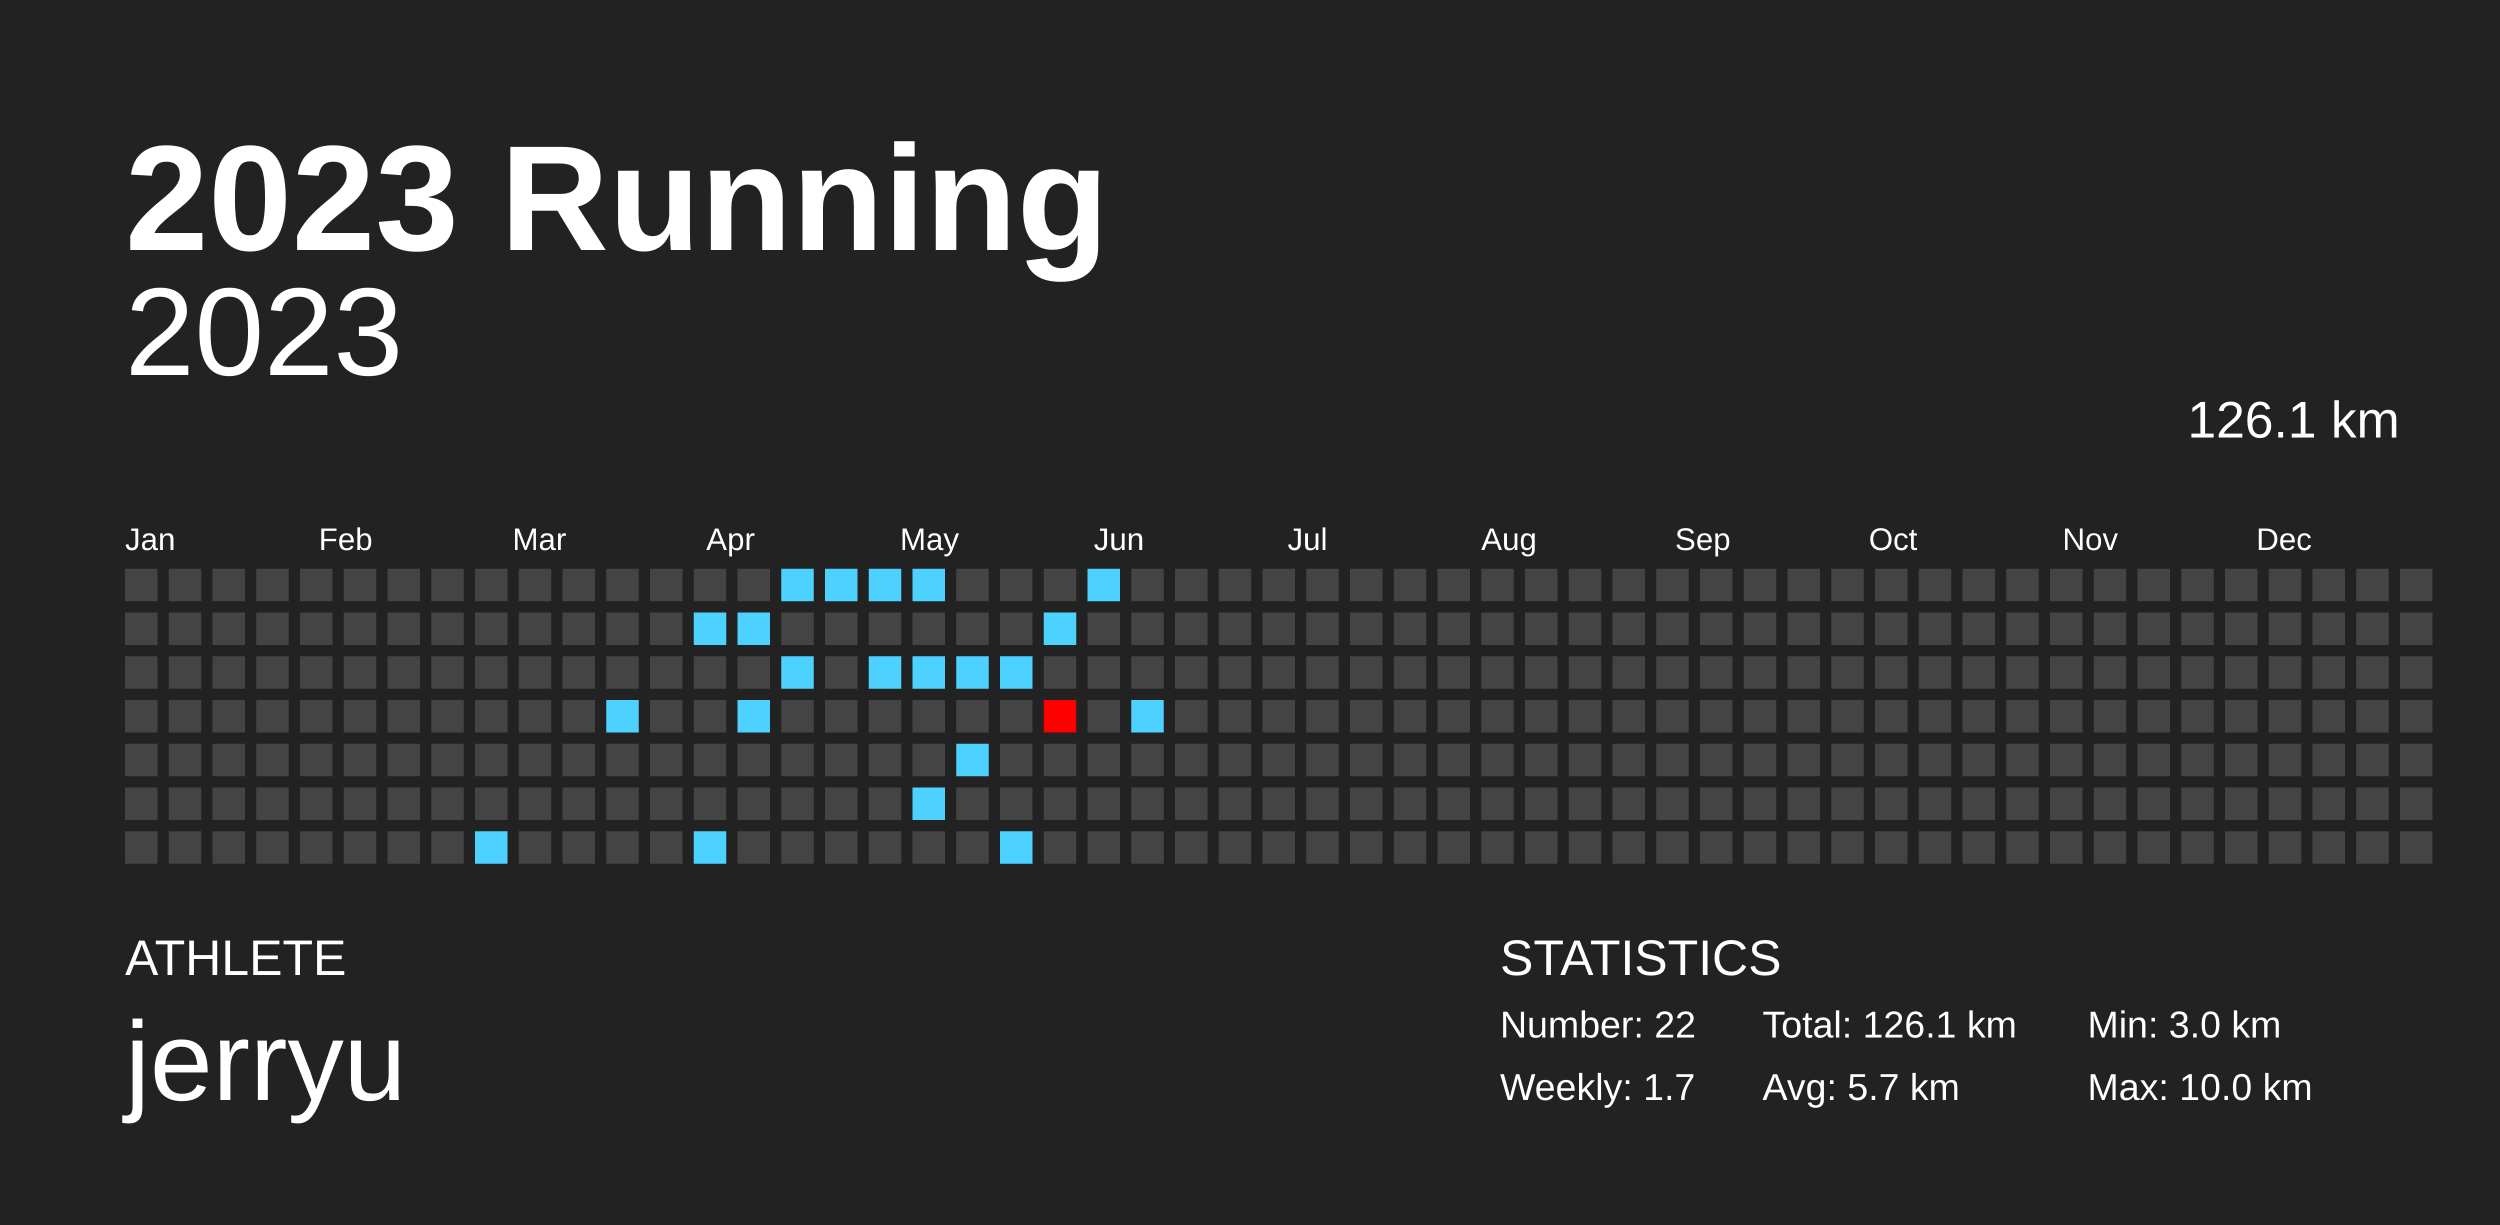
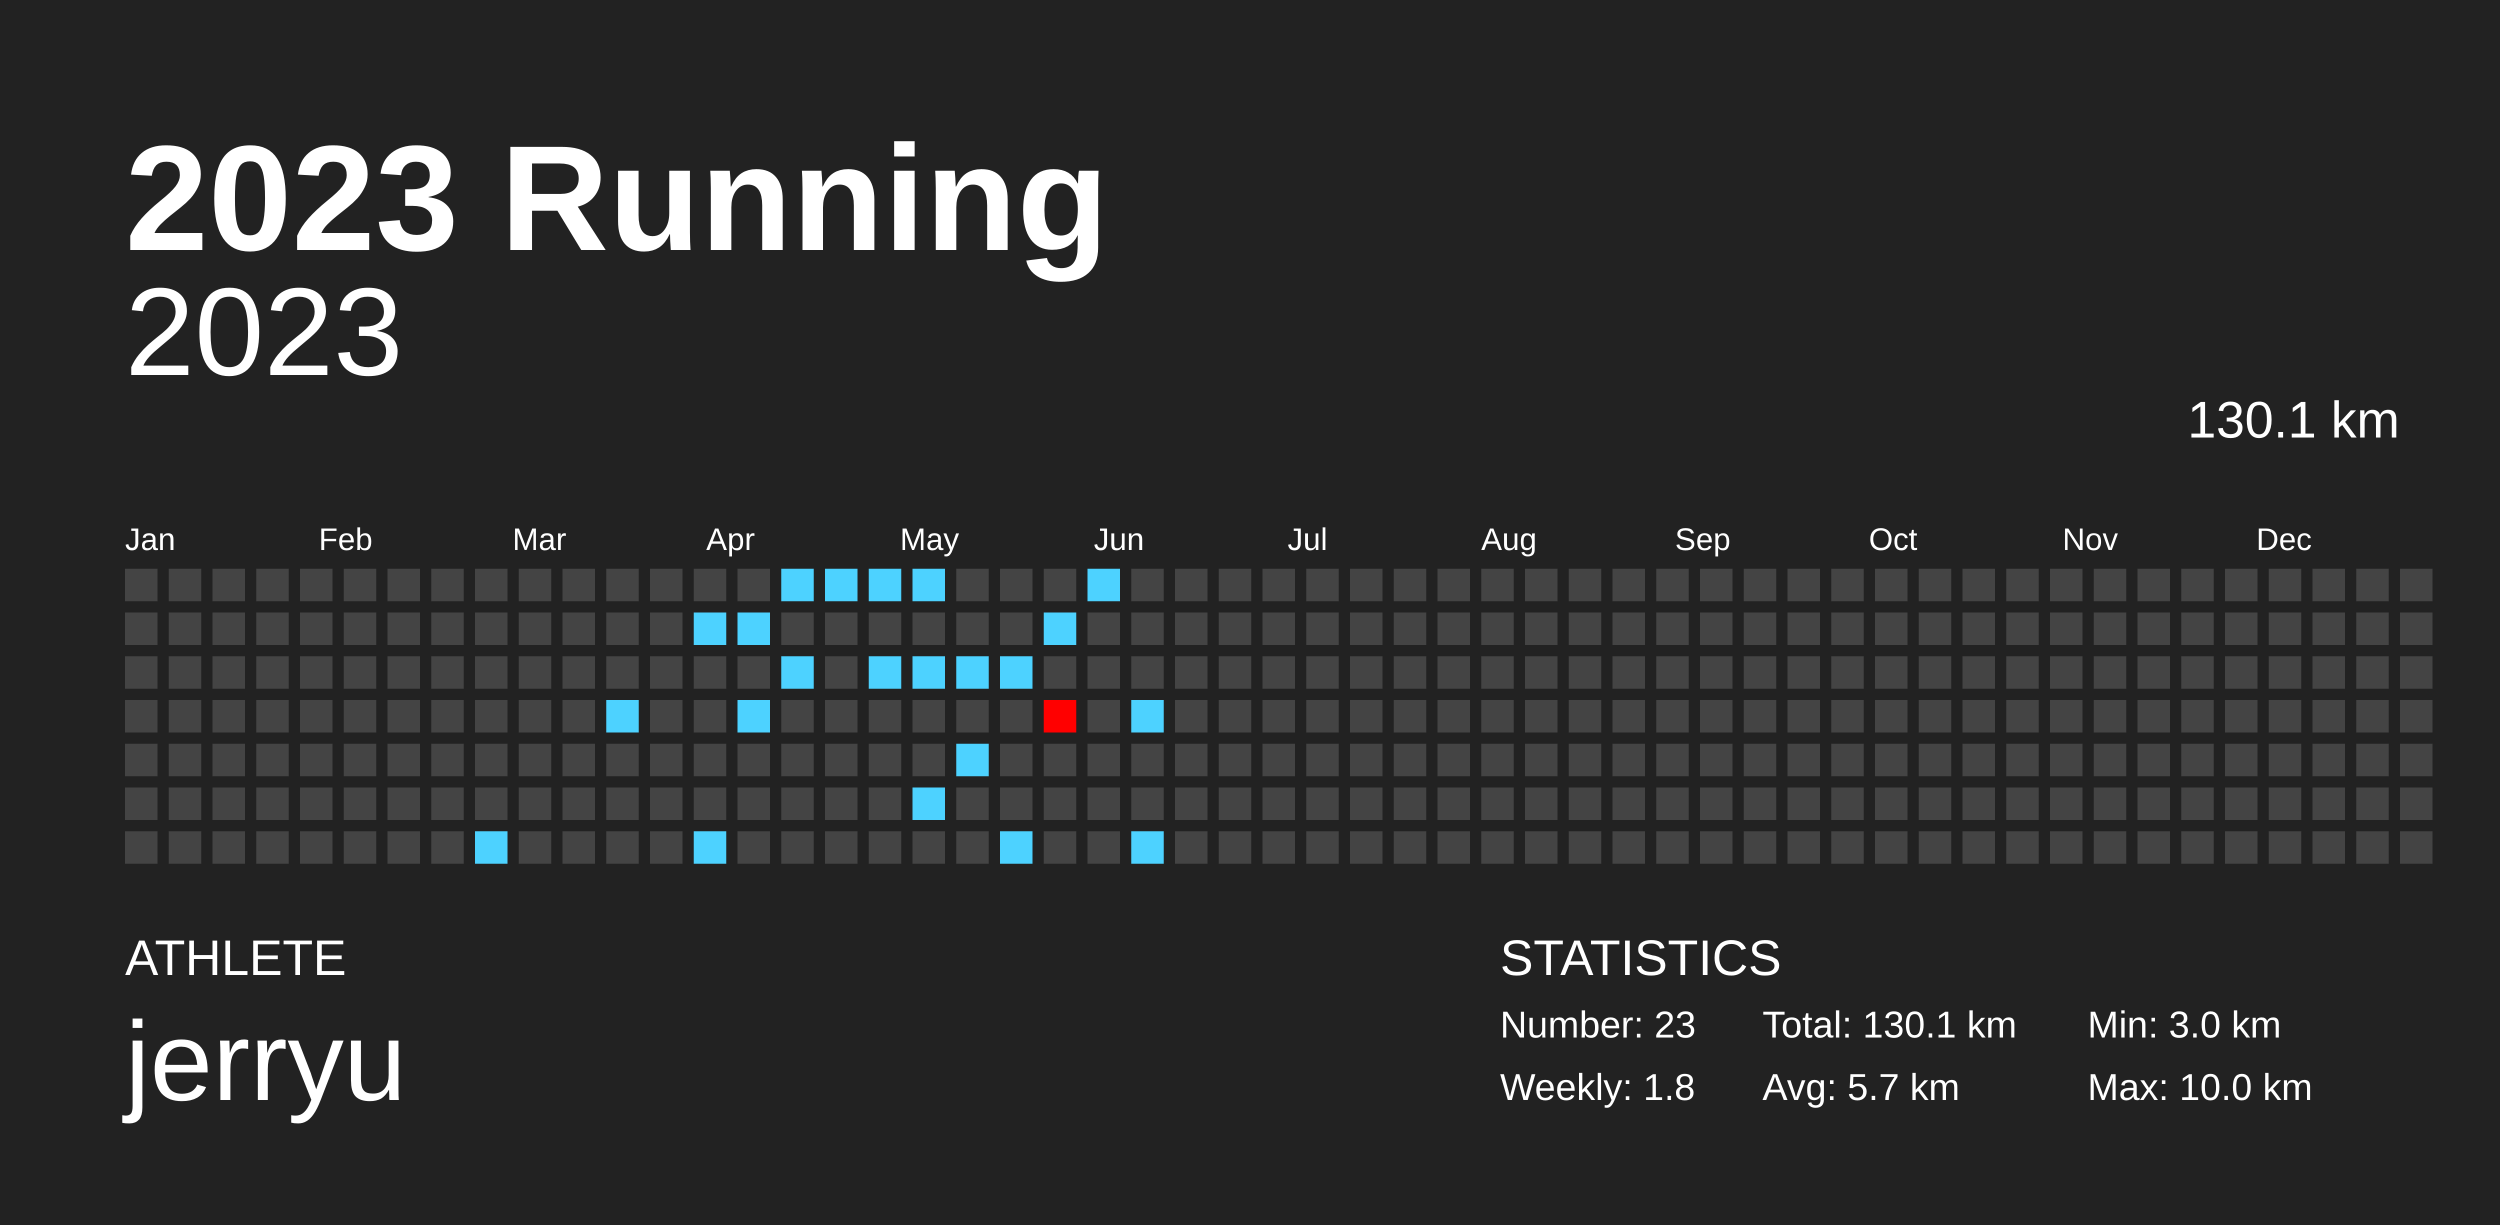
<svg xmlns="http://www.w3.org/2000/svg" baseProfile="full" height="98mm" version="1.1" viewBox="0,0,200,98" width="200mm">
  <defs />
  <rect fill="#222222" height="98" width="200" x="0" y="0" />
  <text fill="#FFFFFF" style="font-size:12px; font-family:Arial; font-weight:bold;" x="10" y="20">2023 Running</text>
  <text fill="#FFFFFF" style="font-size:4px; font-family:Arial" x="10" y="78">ATHLETE</text>
  <text fill="#FFFFFF" style="font-size:9px; font-family:Arial" x="10" y="88">jerryu</text>
  <text fill="#FFFFFF" style="font-size:4px; font-family:Arial" x="120" y="78">STATISTICS</text>
-   <text fill="#FFFFFF" style="font-size:3px; font-family:Arial" x="120" y="83">Number: 22</text>
-   <text fill="#FFFFFF" style="font-size:3px; font-family:Arial" x="120" y="88">Weekly: 1.7</text>
-   <text fill="#FFFFFF" style="font-size:3px; font-family:Arial" x="141" y="83">Total: 126.1 km</text>
+   <text fill="#FFFFFF" style="font-size:3px; font-family:Arial" x="120" y="83">Number: 23</text>
+   <text fill="#FFFFFF" style="font-size:3px; font-family:Arial" x="120" y="88">Weekly: 1.8</text>
+   <text fill="#FFFFFF" style="font-size:3px; font-family:Arial" x="141" y="83">Total: 130.1 km</text>
  <text fill="#FFFFFF" style="font-size:3px; font-family:Arial" x="141" y="88">Avg: 5.7 km</text>
  <text fill="#FFFFFF" style="font-size:3px; font-family:Arial" x="167" y="83">Min: 3.0 km</text>
  <text fill="#FFFFFF" style="font-size:3px; font-family:Arial" x="167" y="88">Max: 10.0 km</text>
  <text alignment-baseline="hanging" fill="#FFFFFF" style="font-size:10.0px; font-family:Arial;" x="10" y="30">2023</text>
-   <text alignment-baseline="hanging" fill="#FFFFFF" style="font-size:4.125px; font-family:Arial;" x="175" y="35">126.1 km</text>
+   <text alignment-baseline="hanging" fill="#FFFFFF" style="font-size:4.125px; font-family:Arial;" x="175" y="35">130.1 km</text>
  <text fill="#FFFFFF" style="font-size:2.5px; font-family:Arial" x="10.0" y="44">Jan</text>
  <text fill="#FFFFFF" style="font-size:2.5px; font-family:Arial" x="25.5" y="44">Feb</text>
  <text fill="#FFFFFF" style="font-size:2.5px; font-family:Arial" x="41.0" y="44">Mar</text>
  <text fill="#FFFFFF" style="font-size:2.5px; font-family:Arial" x="56.5" y="44">Apr</text>
  <text fill="#FFFFFF" style="font-size:2.5px; font-family:Arial" x="72.0" y="44">May</text>
  <text fill="#FFFFFF" style="font-size:2.5px; font-family:Arial" x="87.5" y="44">Jun</text>
  <text fill="#FFFFFF" style="font-size:2.5px; font-family:Arial" x="103.0" y="44">Jul</text>
  <text fill="#FFFFFF" style="font-size:2.5px; font-family:Arial" x="118.5" y="44">Aug</text>
  <text fill="#FFFFFF" style="font-size:2.5px; font-family:Arial" x="134.0" y="44">Sep</text>
  <text fill="#FFFFFF" style="font-size:2.5px; font-family:Arial" x="149.5" y="44">Oct</text>
  <text fill="#FFFFFF" style="font-size:2.5px; font-family:Arial" x="165.0" y="44">Nov</text>
  <text fill="#FFFFFF" style="font-size:2.5px; font-family:Arial" x="180.5" y="44">Dec</text>
  <rect fill="#444444" height="2.6" width="2.6" x="10.0" y="45.5" />
  <rect fill="#444444" height="2.6" width="2.6" x="10.0" y="49.0" />
  <rect fill="#444444" height="2.6" width="2.6" x="10.0" y="52.5" />
  <rect fill="#444444" height="2.6" width="2.6" x="10.0" y="56.0" />
  <rect fill="#444444" height="2.6" width="2.6" x="10.0" y="59.5" />
  <rect fill="#444444" height="2.6" width="2.6" x="10.0" y="63.0" />
  <rect fill="#444444" height="2.6" width="2.6" x="10.0" y="66.5" />
  <rect fill="#444444" height="2.6" width="2.6" x="13.5" y="45.5" />
  <rect fill="#444444" height="2.6" width="2.6" x="13.5" y="49.0" />
  <rect fill="#444444" height="2.6" width="2.6" x="13.5" y="52.5" />
  <rect fill="#444444" height="2.6" width="2.6" x="13.5" y="56.0" />
  <rect fill="#444444" height="2.6" width="2.6" x="13.5" y="59.5" />
  <rect fill="#444444" height="2.6" width="2.6" x="13.5" y="63.0" />
  <rect fill="#444444" height="2.6" width="2.6" x="13.5" y="66.5" />
  <rect fill="#444444" height="2.6" width="2.6" x="17.0" y="45.5" />
  <rect fill="#444444" height="2.6" width="2.6" x="17.0" y="49.0" />
  <rect fill="#444444" height="2.6" width="2.6" x="17.0" y="52.5" />
  <rect fill="#444444" height="2.6" width="2.6" x="17.0" y="56.0" />
  <rect fill="#444444" height="2.6" width="2.6" x="17.0" y="59.5" />
  <rect fill="#444444" height="2.6" width="2.6" x="17.0" y="63.0" />
  <rect fill="#444444" height="2.6" width="2.6" x="17.0" y="66.5" />
  <rect fill="#444444" height="2.6" width="2.6" x="20.5" y="45.5" />
  <rect fill="#444444" height="2.6" width="2.6" x="20.5" y="49.0" />
  <rect fill="#444444" height="2.6" width="2.6" x="20.5" y="52.5" />
  <rect fill="#444444" height="2.6" width="2.6" x="20.5" y="56.0" />
  <rect fill="#444444" height="2.6" width="2.6" x="20.5" y="59.5" />
  <rect fill="#444444" height="2.6" width="2.6" x="20.5" y="63.0" />
  <rect fill="#444444" height="2.6" width="2.6" x="20.5" y="66.5" />
  <rect fill="#444444" height="2.6" width="2.6" x="24.0" y="45.5" />
  <rect fill="#444444" height="2.6" width="2.6" x="24.0" y="49.0" />
  <rect fill="#444444" height="2.6" width="2.6" x="24.0" y="52.5" />
  <rect fill="#444444" height="2.6" width="2.6" x="24.0" y="56.0" />
  <rect fill="#444444" height="2.6" width="2.6" x="24.0" y="59.5" />
  <rect fill="#444444" height="2.6" width="2.6" x="24.0" y="63.0" />
  <rect fill="#444444" height="2.6" width="2.6" x="24.0" y="66.5" />
  <rect fill="#444444" height="2.6" width="2.6" x="27.5" y="45.5" />
  <rect fill="#444444" height="2.6" width="2.6" x="27.5" y="49.0" />
  <rect fill="#444444" height="2.6" width="2.6" x="27.5" y="52.5" />
  <rect fill="#444444" height="2.6" width="2.6" x="27.5" y="56.0" />
  <rect fill="#444444" height="2.6" width="2.6" x="27.5" y="59.5" />
  <rect fill="#444444" height="2.6" width="2.6" x="27.5" y="63.0" />
  <rect fill="#444444" height="2.6" width="2.6" x="27.5" y="66.5" />
  <rect fill="#444444" height="2.6" width="2.6" x="31.0" y="45.5" />
  <rect fill="#444444" height="2.6" width="2.6" x="31.0" y="49.0" />
  <rect fill="#444444" height="2.6" width="2.6" x="31.0" y="52.5" />
  <rect fill="#444444" height="2.6" width="2.6" x="31.0" y="56.0" />
  <rect fill="#444444" height="2.6" width="2.6" x="31.0" y="59.5" />
  <rect fill="#444444" height="2.6" width="2.6" x="31.0" y="63.0" />
  <rect fill="#444444" height="2.6" width="2.6" x="31.0" y="66.5" />
  <rect fill="#444444" height="2.6" width="2.6" x="34.5" y="45.5" />
  <rect fill="#444444" height="2.6" width="2.6" x="34.5" y="49.0" />
  <rect fill="#444444" height="2.6" width="2.6" x="34.5" y="52.5" />
  <rect fill="#444444" height="2.6" width="2.6" x="34.5" y="56.0" />
  <rect fill="#444444" height="2.6" width="2.6" x="34.5" y="59.5" />
  <rect fill="#444444" height="2.6" width="2.6" x="34.5" y="63.0" />
  <rect fill="#444444" height="2.6" width="2.6" x="34.5" y="66.5" />
  <rect fill="#444444" height="2.6" width="2.6" x="38.0" y="45.5" />
  <rect fill="#444444" height="2.6" width="2.6" x="38.0" y="49.0" />
  <rect fill="#444444" height="2.6" width="2.6" x="38.0" y="52.5" />
  <rect fill="#444444" height="2.6" width="2.6" x="38.0" y="56.0" />
  <rect fill="#444444" height="2.6" width="2.6" x="38.0" y="59.5" />
  <rect fill="#444444" height="2.6" width="2.6" x="38.0" y="63.0" />
  <rect fill="#4dd2ff" height="2.6" width="2.6" x="38.0" y="66.5" />
  <rect fill="#444444" height="2.6" width="2.6" x="41.5" y="45.5" />
  <rect fill="#444444" height="2.6" width="2.6" x="41.5" y="49.0" />
  <rect fill="#444444" height="2.6" width="2.6" x="41.5" y="52.5" />
  <rect fill="#444444" height="2.6" width="2.6" x="41.5" y="56.0" />
  <rect fill="#444444" height="2.6" width="2.6" x="41.5" y="59.5" />
  <rect fill="#444444" height="2.6" width="2.6" x="41.5" y="63.0" />
  <rect fill="#444444" height="2.6" width="2.6" x="41.5" y="66.5" />
  <rect fill="#444444" height="2.6" width="2.6" x="45.0" y="45.5" />
  <rect fill="#444444" height="2.6" width="2.6" x="45.0" y="49.0" />
  <rect fill="#444444" height="2.6" width="2.6" x="45.0" y="52.5" />
  <rect fill="#444444" height="2.6" width="2.6" x="45.0" y="56.0" />
  <rect fill="#444444" height="2.6" width="2.6" x="45.0" y="59.5" />
  <rect fill="#444444" height="2.6" width="2.6" x="45.0" y="63.0" />
  <rect fill="#444444" height="2.6" width="2.6" x="45.0" y="66.5" />
  <rect fill="#444444" height="2.6" width="2.6" x="48.5" y="45.5" />
  <rect fill="#444444" height="2.6" width="2.6" x="48.5" y="49.0" />
  <rect fill="#444444" height="2.6" width="2.6" x="48.5" y="52.5" />
  <rect fill="#4dd2ff" height="2.6" width="2.6" x="48.5" y="56.0" />
  <rect fill="#444444" height="2.6" width="2.6" x="48.5" y="59.5" />
  <rect fill="#444444" height="2.6" width="2.6" x="48.5" y="63.0" />
  <rect fill="#444444" height="2.6" width="2.6" x="48.5" y="66.5" />
  <rect fill="#444444" height="2.6" width="2.6" x="52.0" y="45.5" />
  <rect fill="#444444" height="2.6" width="2.6" x="52.0" y="49.0" />
  <rect fill="#444444" height="2.6" width="2.6" x="52.0" y="52.5" />
  <rect fill="#444444" height="2.6" width="2.6" x="52.0" y="56.0" />
  <rect fill="#444444" height="2.6" width="2.6" x="52.0" y="59.5" />
  <rect fill="#444444" height="2.6" width="2.6" x="52.0" y="63.0" />
  <rect fill="#444444" height="2.6" width="2.6" x="52.0" y="66.5" />
  <rect fill="#444444" height="2.6" width="2.6" x="55.5" y="45.5" />
  <rect fill="#4dd2ff" height="2.6" width="2.6" x="55.5" y="49.0" />
  <rect fill="#444444" height="2.6" width="2.6" x="55.5" y="52.5" />
  <rect fill="#444444" height="2.6" width="2.6" x="55.5" y="56.0" />
  <rect fill="#444444" height="2.6" width="2.6" x="55.5" y="59.5" />
  <rect fill="#444444" height="2.6" width="2.6" x="55.5" y="63.0" />
  <rect fill="#4dd2ff" height="2.6" width="2.6" x="55.5" y="66.5" />
  <rect fill="#444444" height="2.6" width="2.6" x="59.0" y="45.5" />
  <rect fill="#4dd2ff" height="2.6" width="2.6" x="59.0" y="49.0" />
  <rect fill="#444444" height="2.6" width="2.6" x="59.0" y="52.5" />
  <rect fill="#4dd2ff" height="2.6" width="2.6" x="59.0" y="56.0" />
  <rect fill="#444444" height="2.6" width="2.6" x="59.0" y="59.5" />
  <rect fill="#444444" height="2.6" width="2.6" x="59.0" y="63.0" />
  <rect fill="#444444" height="2.6" width="2.6" x="59.0" y="66.5" />
  <rect fill="#4dd2ff" height="2.6" width="2.6" x="62.5" y="45.5" />
  <rect fill="#444444" height="2.6" width="2.6" x="62.5" y="49.0" />
  <rect fill="#4dd2ff" height="2.6" width="2.6" x="62.5" y="52.5" />
  <rect fill="#444444" height="2.6" width="2.6" x="62.5" y="56.0" />
  <rect fill="#444444" height="2.6" width="2.6" x="62.5" y="59.5" />
  <rect fill="#444444" height="2.6" width="2.6" x="62.5" y="63.0" />
  <rect fill="#444444" height="2.6" width="2.6" x="62.5" y="66.5" />
  <rect fill="#4dd2ff" height="2.6" width="2.6" x="66.0" y="45.5" />
  <rect fill="#444444" height="2.6" width="2.6" x="66.0" y="49.0" />
  <rect fill="#444444" height="2.6" width="2.6" x="66.0" y="52.5" />
  <rect fill="#444444" height="2.6" width="2.6" x="66.0" y="56.0" />
  <rect fill="#444444" height="2.6" width="2.6" x="66.0" y="59.5" />
  <rect fill="#444444" height="2.6" width="2.6" x="66.0" y="63.0" />
  <rect fill="#444444" height="2.6" width="2.6" x="66.0" y="66.5" />
  <rect fill="#4dd2ff" height="2.6" width="2.6" x="69.5" y="45.5" />
  <rect fill="#444444" height="2.6" width="2.6" x="69.5" y="49.0" />
  <rect fill="#4dd2ff" height="2.6" width="2.6" x="69.5" y="52.5" />
  <rect fill="#444444" height="2.6" width="2.6" x="69.5" y="56.0" />
  <rect fill="#444444" height="2.6" width="2.6" x="69.5" y="59.5" />
  <rect fill="#444444" height="2.6" width="2.6" x="69.5" y="63.0" />
  <rect fill="#444444" height="2.6" width="2.6" x="69.5" y="66.5" />
  <rect fill="#4dd2ff" height="2.6" width="2.6" x="73.0" y="45.5" />
  <rect fill="#444444" height="2.6" width="2.6" x="73.0" y="49.0" />
  <rect fill="#4dd2ff" height="2.6" width="2.6" x="73.0" y="52.5" />
  <rect fill="#444444" height="2.6" width="2.6" x="73.0" y="56.0" />
  <rect fill="#444444" height="2.6" width="2.6" x="73.0" y="59.5" />
  <rect fill="#4dd2ff" height="2.6" width="2.6" x="73.0" y="63.0" />
  <rect fill="#444444" height="2.6" width="2.6" x="73.0" y="66.5" />
  <rect fill="#444444" height="2.6" width="2.6" x="76.5" y="45.5" />
  <rect fill="#444444" height="2.6" width="2.6" x="76.5" y="49.0" />
  <rect fill="#4dd2ff" height="2.6" width="2.6" x="76.5" y="52.5" />
  <rect fill="#444444" height="2.6" width="2.6" x="76.5" y="56.0" />
  <rect fill="#4dd2ff" height="2.6" width="2.6" x="76.5" y="59.5" />
  <rect fill="#444444" height="2.6" width="2.6" x="76.5" y="63.0" />
  <rect fill="#444444" height="2.6" width="2.6" x="76.5" y="66.5" />
  <rect fill="#444444" height="2.6" width="2.6" x="80.0" y="45.5" />
  <rect fill="#444444" height="2.6" width="2.6" x="80.0" y="49.0" />
  <rect fill="#4dd2ff" height="2.6" width="2.6" x="80.0" y="52.5" />
  <rect fill="#444444" height="2.6" width="2.6" x="80.0" y="56.0" />
  <rect fill="#444444" height="2.6" width="2.6" x="80.0" y="59.5" />
  <rect fill="#444444" height="2.6" width="2.6" x="80.0" y="63.0" />
  <rect fill="#4dd2ff" height="2.6" width="2.6" x="80.0" y="66.5" />
  <rect fill="#444444" height="2.6" width="2.6" x="83.5" y="45.5" />
  <rect fill="#4dd2ff" height="2.6" width="2.6" x="83.5" y="49.0" />
  <rect fill="#444444" height="2.6" width="2.6" x="83.5" y="52.5" />
  <rect fill="#ff0000" height="2.6" width="2.6" x="83.5" y="56.0" />
  <rect fill="#444444" height="2.6" width="2.6" x="83.5" y="59.5" />
  <rect fill="#444444" height="2.6" width="2.6" x="83.5" y="63.0" />
  <rect fill="#444444" height="2.6" width="2.6" x="83.5" y="66.5" />
  <rect fill="#4dd2ff" height="2.6" width="2.6" x="87.0" y="45.5" />
  <rect fill="#444444" height="2.6" width="2.6" x="87.0" y="49.0" />
  <rect fill="#444444" height="2.6" width="2.6" x="87.0" y="52.5" />
  <rect fill="#444444" height="2.6" width="2.6" x="87.0" y="56.0" />
  <rect fill="#444444" height="2.6" width="2.6" x="87.0" y="59.5" />
  <rect fill="#444444" height="2.6" width="2.6" x="87.0" y="63.0" />
  <rect fill="#444444" height="2.6" width="2.6" x="87.0" y="66.5" />
  <rect fill="#444444" height="2.6" width="2.6" x="90.5" y="45.5" />
  <rect fill="#444444" height="2.6" width="2.6" x="90.5" y="49.0" />
  <rect fill="#444444" height="2.6" width="2.6" x="90.5" y="52.5" />
  <rect fill="#4dd2ff" height="2.6" width="2.6" x="90.5" y="56.0" />
  <rect fill="#444444" height="2.6" width="2.6" x="90.5" y="59.5" />
  <rect fill="#444444" height="2.6" width="2.6" x="90.5" y="63.0" />
-   <rect fill="#444444" height="2.6" width="2.6" x="90.5" y="66.5" />
+   <rect fill="#4dd2ff" height="2.6" width="2.6" x="90.5" y="66.5" />
  <rect fill="#444444" height="2.6" width="2.6" x="94.0" y="45.5" />
  <rect fill="#444444" height="2.6" width="2.6" x="94.0" y="49.0" />
  <rect fill="#444444" height="2.6" width="2.6" x="94.0" y="52.5" />
  <rect fill="#444444" height="2.6" width="2.6" x="94.0" y="56.0" />
  <rect fill="#444444" height="2.6" width="2.6" x="94.0" y="59.5" />
  <rect fill="#444444" height="2.6" width="2.6" x="94.0" y="63.0" />
  <rect fill="#444444" height="2.6" width="2.6" x="94.0" y="66.5" />
  <rect fill="#444444" height="2.6" width="2.6" x="97.5" y="45.5" />
  <rect fill="#444444" height="2.6" width="2.6" x="97.5" y="49.0" />
  <rect fill="#444444" height="2.6" width="2.6" x="97.5" y="52.5" />
  <rect fill="#444444" height="2.6" width="2.6" x="97.5" y="56.0" />
  <rect fill="#444444" height="2.6" width="2.6" x="97.5" y="59.5" />
  <rect fill="#444444" height="2.6" width="2.6" x="97.5" y="63.0" />
  <rect fill="#444444" height="2.6" width="2.6" x="97.5" y="66.5" />
  <rect fill="#444444" height="2.6" width="2.6" x="101.0" y="45.5" />
  <rect fill="#444444" height="2.6" width="2.6" x="101.0" y="49.0" />
  <rect fill="#444444" height="2.6" width="2.6" x="101.0" y="52.5" />
  <rect fill="#444444" height="2.6" width="2.6" x="101.0" y="56.0" />
  <rect fill="#444444" height="2.6" width="2.6" x="101.0" y="59.5" />
  <rect fill="#444444" height="2.6" width="2.6" x="101.0" y="63.0" />
  <rect fill="#444444" height="2.6" width="2.6" x="101.0" y="66.5" />
  <rect fill="#444444" height="2.6" width="2.6" x="104.5" y="45.5" />
  <rect fill="#444444" height="2.6" width="2.6" x="104.5" y="49.0" />
  <rect fill="#444444" height="2.6" width="2.6" x="104.5" y="52.5" />
  <rect fill="#444444" height="2.6" width="2.6" x="104.5" y="56.0" />
  <rect fill="#444444" height="2.6" width="2.6" x="104.5" y="59.5" />
  <rect fill="#444444" height="2.6" width="2.6" x="104.5" y="63.0" />
  <rect fill="#444444" height="2.6" width="2.6" x="104.5" y="66.5" />
  <rect fill="#444444" height="2.6" width="2.6" x="108.0" y="45.5" />
  <rect fill="#444444" height="2.6" width="2.6" x="108.0" y="49.0" />
  <rect fill="#444444" height="2.6" width="2.6" x="108.0" y="52.5" />
  <rect fill="#444444" height="2.6" width="2.6" x="108.0" y="56.0" />
  <rect fill="#444444" height="2.6" width="2.6" x="108.0" y="59.5" />
  <rect fill="#444444" height="2.6" width="2.6" x="108.0" y="63.0" />
  <rect fill="#444444" height="2.6" width="2.6" x="108.0" y="66.5" />
  <rect fill="#444444" height="2.6" width="2.6" x="111.5" y="45.5" />
  <rect fill="#444444" height="2.6" width="2.6" x="111.5" y="49.0" />
  <rect fill="#444444" height="2.6" width="2.6" x="111.5" y="52.5" />
  <rect fill="#444444" height="2.6" width="2.6" x="111.5" y="56.0" />
  <rect fill="#444444" height="2.6" width="2.6" x="111.5" y="59.5" />
  <rect fill="#444444" height="2.6" width="2.6" x="111.5" y="63.0" />
  <rect fill="#444444" height="2.6" width="2.6" x="111.5" y="66.5" />
  <rect fill="#444444" height="2.6" width="2.6" x="115.0" y="45.5" />
  <rect fill="#444444" height="2.6" width="2.6" x="115.0" y="49.0" />
  <rect fill="#444444" height="2.6" width="2.6" x="115.0" y="52.5" />
  <rect fill="#444444" height="2.6" width="2.6" x="115.0" y="56.0" />
  <rect fill="#444444" height="2.6" width="2.6" x="115.0" y="59.5" />
  <rect fill="#444444" height="2.6" width="2.6" x="115.0" y="63.0" />
  <rect fill="#444444" height="2.6" width="2.6" x="115.0" y="66.5" />
  <rect fill="#444444" height="2.6" width="2.6" x="118.5" y="45.5" />
  <rect fill="#444444" height="2.6" width="2.6" x="118.5" y="49.0" />
  <rect fill="#444444" height="2.6" width="2.6" x="118.5" y="52.5" />
  <rect fill="#444444" height="2.6" width="2.6" x="118.5" y="56.0" />
  <rect fill="#444444" height="2.6" width="2.6" x="118.5" y="59.5" />
  <rect fill="#444444" height="2.6" width="2.6" x="118.5" y="63.0" />
  <rect fill="#444444" height="2.6" width="2.6" x="118.5" y="66.5" />
  <rect fill="#444444" height="2.6" width="2.6" x="122.0" y="45.5" />
  <rect fill="#444444" height="2.6" width="2.6" x="122.0" y="49.0" />
  <rect fill="#444444" height="2.6" width="2.6" x="122.0" y="52.5" />
  <rect fill="#444444" height="2.6" width="2.6" x="122.0" y="56.0" />
  <rect fill="#444444" height="2.6" width="2.6" x="122.0" y="59.5" />
  <rect fill="#444444" height="2.6" width="2.6" x="122.0" y="63.0" />
  <rect fill="#444444" height="2.6" width="2.6" x="122.0" y="66.5" />
  <rect fill="#444444" height="2.6" width="2.6" x="125.5" y="45.5" />
  <rect fill="#444444" height="2.6" width="2.6" x="125.5" y="49.0" />
  <rect fill="#444444" height="2.6" width="2.6" x="125.5" y="52.5" />
  <rect fill="#444444" height="2.6" width="2.6" x="125.5" y="56.0" />
  <rect fill="#444444" height="2.6" width="2.6" x="125.5" y="59.5" />
  <rect fill="#444444" height="2.6" width="2.6" x="125.5" y="63.0" />
  <rect fill="#444444" height="2.6" width="2.6" x="125.5" y="66.5" />
  <rect fill="#444444" height="2.6" width="2.6" x="129.0" y="45.5" />
  <rect fill="#444444" height="2.6" width="2.6" x="129.0" y="49.0" />
  <rect fill="#444444" height="2.6" width="2.6" x="129.0" y="52.5" />
  <rect fill="#444444" height="2.6" width="2.6" x="129.0" y="56.0" />
  <rect fill="#444444" height="2.6" width="2.6" x="129.0" y="59.5" />
  <rect fill="#444444" height="2.6" width="2.6" x="129.0" y="63.0" />
  <rect fill="#444444" height="2.6" width="2.6" x="129.0" y="66.5" />
  <rect fill="#444444" height="2.6" width="2.6" x="132.5" y="45.5" />
  <rect fill="#444444" height="2.6" width="2.6" x="132.5" y="49.0" />
  <rect fill="#444444" height="2.6" width="2.6" x="132.5" y="52.5" />
  <rect fill="#444444" height="2.6" width="2.6" x="132.5" y="56.0" />
  <rect fill="#444444" height="2.6" width="2.6" x="132.5" y="59.5" />
  <rect fill="#444444" height="2.6" width="2.6" x="132.5" y="63.0" />
  <rect fill="#444444" height="2.6" width="2.6" x="132.5" y="66.5" />
  <rect fill="#444444" height="2.6" width="2.6" x="136.0" y="45.5" />
  <rect fill="#444444" height="2.6" width="2.6" x="136.0" y="49.0" />
  <rect fill="#444444" height="2.6" width="2.6" x="136.0" y="52.5" />
  <rect fill="#444444" height="2.6" width="2.6" x="136.0" y="56.0" />
  <rect fill="#444444" height="2.6" width="2.6" x="136.0" y="59.5" />
  <rect fill="#444444" height="2.6" width="2.6" x="136.0" y="63.0" />
  <rect fill="#444444" height="2.6" width="2.6" x="136.0" y="66.5" />
  <rect fill="#444444" height="2.6" width="2.6" x="139.5" y="45.5" />
  <rect fill="#444444" height="2.6" width="2.6" x="139.5" y="49.0" />
  <rect fill="#444444" height="2.6" width="2.6" x="139.5" y="52.5" />
  <rect fill="#444444" height="2.6" width="2.6" x="139.5" y="56.0" />
  <rect fill="#444444" height="2.6" width="2.6" x="139.5" y="59.5" />
  <rect fill="#444444" height="2.6" width="2.6" x="139.5" y="63.0" />
  <rect fill="#444444" height="2.6" width="2.6" x="139.5" y="66.5" />
  <rect fill="#444444" height="2.6" width="2.6" x="143.0" y="45.5" />
  <rect fill="#444444" height="2.6" width="2.6" x="143.0" y="49.0" />
  <rect fill="#444444" height="2.6" width="2.6" x="143.0" y="52.5" />
  <rect fill="#444444" height="2.6" width="2.6" x="143.0" y="56.0" />
  <rect fill="#444444" height="2.6" width="2.6" x="143.0" y="59.5" />
  <rect fill="#444444" height="2.6" width="2.6" x="143.0" y="63.0" />
  <rect fill="#444444" height="2.6" width="2.6" x="143.0" y="66.5" />
  <rect fill="#444444" height="2.6" width="2.6" x="146.5" y="45.5" />
  <rect fill="#444444" height="2.6" width="2.6" x="146.5" y="49.0" />
  <rect fill="#444444" height="2.6" width="2.6" x="146.5" y="52.5" />
  <rect fill="#444444" height="2.6" width="2.6" x="146.5" y="56.0" />
  <rect fill="#444444" height="2.6" width="2.6" x="146.5" y="59.5" />
  <rect fill="#444444" height="2.6" width="2.6" x="146.5" y="63.0" />
  <rect fill="#444444" height="2.6" width="2.6" x="146.5" y="66.5" />
  <rect fill="#444444" height="2.6" width="2.6" x="150.0" y="45.5" />
  <rect fill="#444444" height="2.6" width="2.6" x="150.0" y="49.0" />
  <rect fill="#444444" height="2.6" width="2.6" x="150.0" y="52.5" />
  <rect fill="#444444" height="2.6" width="2.6" x="150.0" y="56.0" />
  <rect fill="#444444" height="2.6" width="2.6" x="150.0" y="59.5" />
  <rect fill="#444444" height="2.6" width="2.6" x="150.0" y="63.0" />
  <rect fill="#444444" height="2.6" width="2.6" x="150.0" y="66.5" />
  <rect fill="#444444" height="2.6" width="2.6" x="153.5" y="45.5" />
  <rect fill="#444444" height="2.6" width="2.6" x="153.5" y="49.0" />
  <rect fill="#444444" height="2.6" width="2.6" x="153.5" y="52.5" />
  <rect fill="#444444" height="2.6" width="2.6" x="153.5" y="56.0" />
  <rect fill="#444444" height="2.6" width="2.6" x="153.5" y="59.5" />
  <rect fill="#444444" height="2.6" width="2.6" x="153.5" y="63.0" />
  <rect fill="#444444" height="2.6" width="2.6" x="153.5" y="66.5" />
  <rect fill="#444444" height="2.6" width="2.6" x="157.0" y="45.5" />
  <rect fill="#444444" height="2.6" width="2.6" x="157.0" y="49.0" />
  <rect fill="#444444" height="2.6" width="2.6" x="157.0" y="52.5" />
  <rect fill="#444444" height="2.6" width="2.6" x="157.0" y="56.0" />
  <rect fill="#444444" height="2.6" width="2.6" x="157.0" y="59.5" />
  <rect fill="#444444" height="2.6" width="2.6" x="157.0" y="63.0" />
  <rect fill="#444444" height="2.6" width="2.6" x="157.0" y="66.5" />
  <rect fill="#444444" height="2.6" width="2.6" x="160.5" y="45.5" />
  <rect fill="#444444" height="2.6" width="2.6" x="160.5" y="49.0" />
  <rect fill="#444444" height="2.6" width="2.6" x="160.5" y="52.5" />
  <rect fill="#444444" height="2.6" width="2.6" x="160.5" y="56.0" />
  <rect fill="#444444" height="2.6" width="2.6" x="160.5" y="59.5" />
  <rect fill="#444444" height="2.6" width="2.6" x="160.5" y="63.0" />
  <rect fill="#444444" height="2.6" width="2.6" x="160.5" y="66.5" />
  <rect fill="#444444" height="2.6" width="2.6" x="164.0" y="45.5" />
  <rect fill="#444444" height="2.6" width="2.6" x="164.0" y="49.0" />
  <rect fill="#444444" height="2.6" width="2.6" x="164.0" y="52.5" />
  <rect fill="#444444" height="2.6" width="2.6" x="164.0" y="56.0" />
  <rect fill="#444444" height="2.6" width="2.6" x="164.0" y="59.5" />
  <rect fill="#444444" height="2.6" width="2.6" x="164.0" y="63.0" />
  <rect fill="#444444" height="2.6" width="2.6" x="164.0" y="66.5" />
  <rect fill="#444444" height="2.6" width="2.6" x="167.5" y="45.5" />
  <rect fill="#444444" height="2.6" width="2.6" x="167.5" y="49.0" />
  <rect fill="#444444" height="2.6" width="2.6" x="167.5" y="52.5" />
  <rect fill="#444444" height="2.6" width="2.6" x="167.5" y="56.0" />
  <rect fill="#444444" height="2.6" width="2.6" x="167.5" y="59.5" />
  <rect fill="#444444" height="2.6" width="2.6" x="167.5" y="63.0" />
  <rect fill="#444444" height="2.6" width="2.6" x="167.5" y="66.5" />
  <rect fill="#444444" height="2.6" width="2.6" x="171.0" y="45.5" />
  <rect fill="#444444" height="2.6" width="2.6" x="171.0" y="49.0" />
  <rect fill="#444444" height="2.6" width="2.6" x="171.0" y="52.5" />
  <rect fill="#444444" height="2.6" width="2.6" x="171.0" y="56.0" />
  <rect fill="#444444" height="2.6" width="2.6" x="171.0" y="59.5" />
  <rect fill="#444444" height="2.6" width="2.6" x="171.0" y="63.0" />
  <rect fill="#444444" height="2.6" width="2.6" x="171.0" y="66.5" />
  <rect fill="#444444" height="2.6" width="2.6" x="174.5" y="45.5" />
  <rect fill="#444444" height="2.6" width="2.6" x="174.5" y="49.0" />
  <rect fill="#444444" height="2.6" width="2.6" x="174.5" y="52.5" />
  <rect fill="#444444" height="2.6" width="2.6" x="174.5" y="56.0" />
  <rect fill="#444444" height="2.6" width="2.6" x="174.5" y="59.5" />
  <rect fill="#444444" height="2.6" width="2.6" x="174.5" y="63.0" />
  <rect fill="#444444" height="2.6" width="2.6" x="174.5" y="66.5" />
  <rect fill="#444444" height="2.6" width="2.6" x="178.0" y="45.5" />
  <rect fill="#444444" height="2.6" width="2.6" x="178.0" y="49.0" />
  <rect fill="#444444" height="2.6" width="2.6" x="178.0" y="52.5" />
  <rect fill="#444444" height="2.6" width="2.6" x="178.0" y="56.0" />
  <rect fill="#444444" height="2.6" width="2.6" x="178.0" y="59.5" />
  <rect fill="#444444" height="2.6" width="2.6" x="178.0" y="63.0" />
  <rect fill="#444444" height="2.6" width="2.6" x="178.0" y="66.5" />
  <rect fill="#444444" height="2.6" width="2.6" x="181.5" y="45.5" />
  <rect fill="#444444" height="2.6" width="2.6" x="181.5" y="49.0" />
  <rect fill="#444444" height="2.6" width="2.6" x="181.5" y="52.5" />
  <rect fill="#444444" height="2.6" width="2.6" x="181.5" y="56.0" />
  <rect fill="#444444" height="2.6" width="2.6" x="181.5" y="59.5" />
  <rect fill="#444444" height="2.6" width="2.6" x="181.5" y="63.0" />
  <rect fill="#444444" height="2.6" width="2.6" x="181.5" y="66.5" />
  <rect fill="#444444" height="2.6" width="2.6" x="185.0" y="45.5" />
  <rect fill="#444444" height="2.6" width="2.6" x="185.0" y="49.0" />
  <rect fill="#444444" height="2.6" width="2.6" x="185.0" y="52.5" />
  <rect fill="#444444" height="2.6" width="2.6" x="185.0" y="56.0" />
  <rect fill="#444444" height="2.6" width="2.6" x="185.0" y="59.5" />
  <rect fill="#444444" height="2.6" width="2.6" x="185.0" y="63.0" />
  <rect fill="#444444" height="2.6" width="2.6" x="185.0" y="66.5" />
  <rect fill="#444444" height="2.6" width="2.6" x="188.5" y="45.5" />
  <rect fill="#444444" height="2.6" width="2.6" x="188.5" y="49.0" />
  <rect fill="#444444" height="2.6" width="2.6" x="188.5" y="52.5" />
  <rect fill="#444444" height="2.6" width="2.6" x="188.5" y="56.0" />
  <rect fill="#444444" height="2.6" width="2.6" x="188.5" y="59.5" />
  <rect fill="#444444" height="2.6" width="2.6" x="188.5" y="63.0" />
  <rect fill="#444444" height="2.6" width="2.6" x="188.5" y="66.5" />
  <rect fill="#444444" height="2.6" width="2.6" x="192.0" y="45.5" />
  <rect fill="#444444" height="2.6" width="2.6" x="192.0" y="49.0" />
  <rect fill="#444444" height="2.6" width="2.6" x="192.0" y="52.5" />
  <rect fill="#444444" height="2.6" width="2.6" x="192.0" y="56.0" />
  <rect fill="#444444" height="2.6" width="2.6" x="192.0" y="59.5" />
  <rect fill="#444444" height="2.6" width="2.6" x="192.0" y="63.0" />
  <rect fill="#444444" height="2.6" width="2.6" x="192.0" y="66.5" />
</svg>
